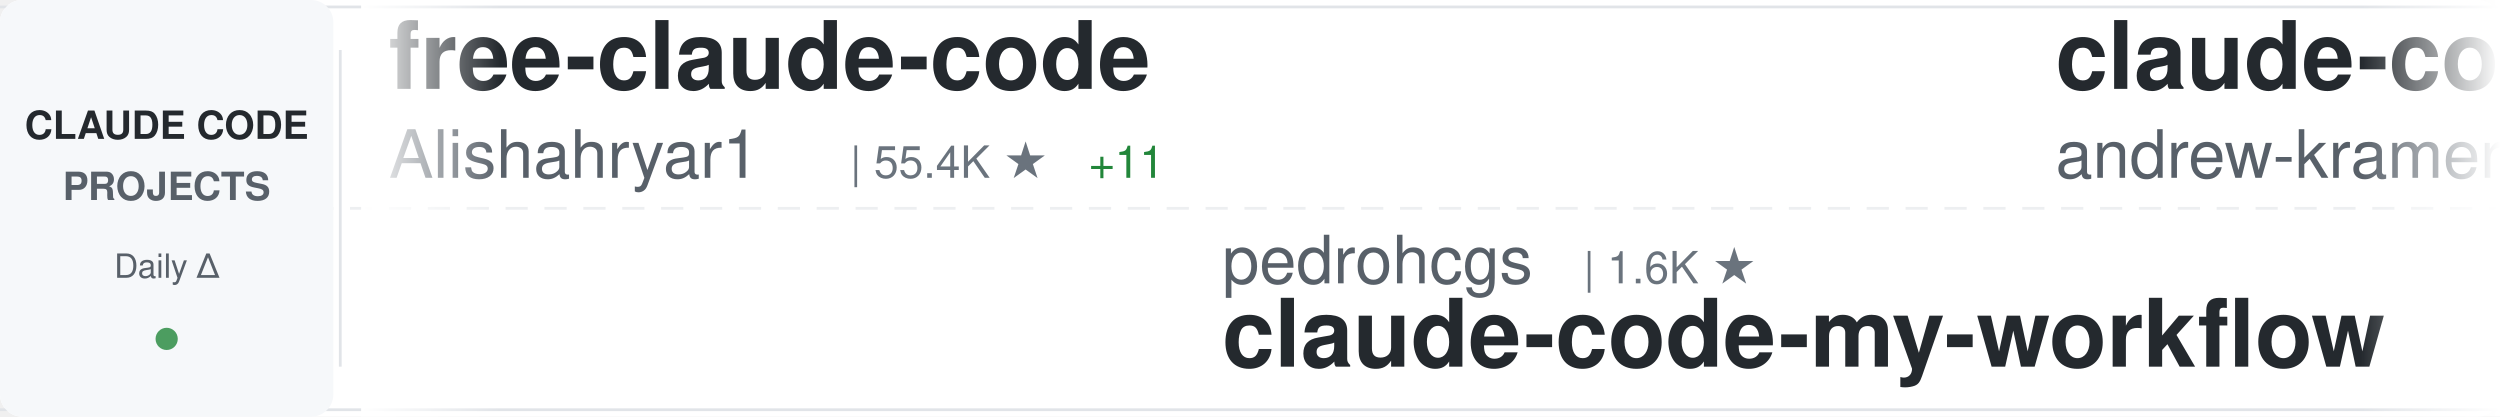
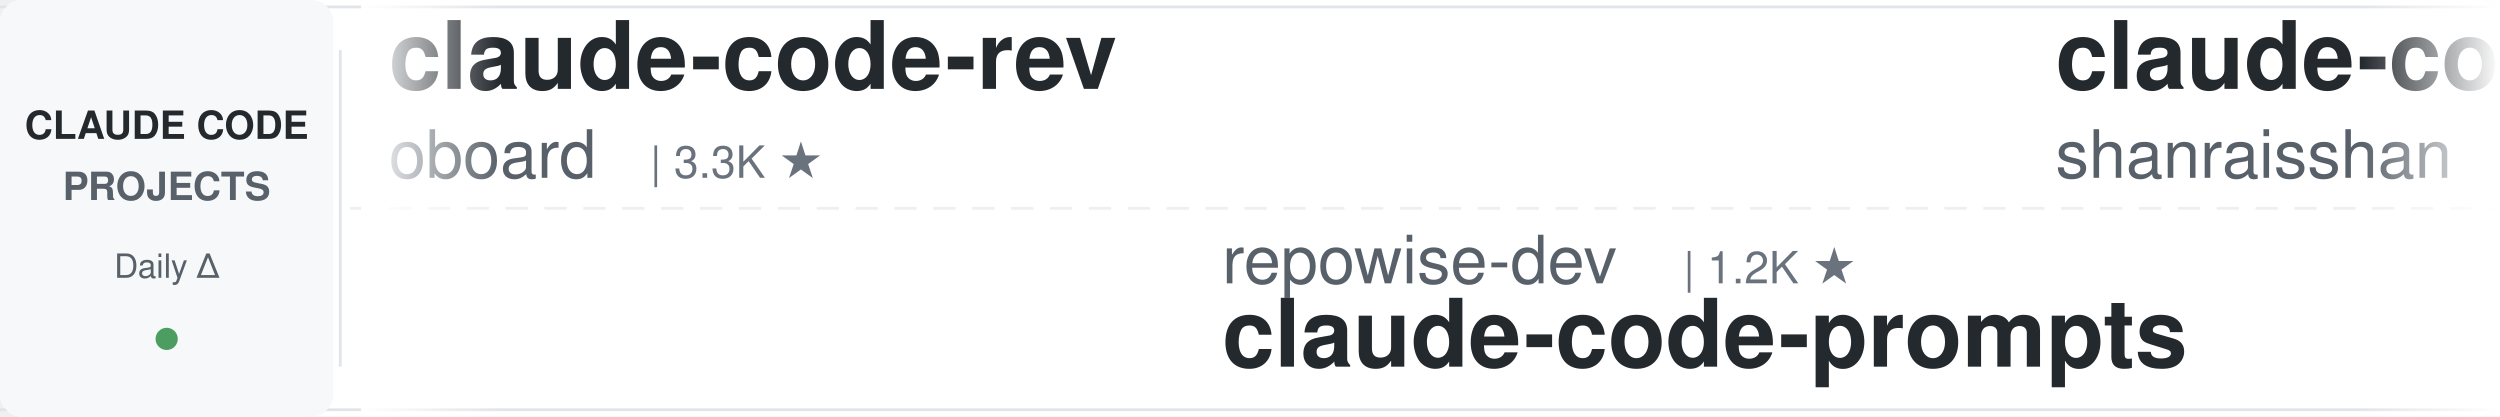
<svg xmlns="http://www.w3.org/2000/svg" width="900" height="150">
  <defs>
    <linearGradient id="awesomeLeftFade" x1="0%" y1="0%" x2="100%" y2="0%">
      <stop offset="0%" style="stop-color:#ffffff;stop-opacity:1" />
      <stop offset="100%" style="stop-color:#ffffff;stop-opacity:0" />
    </linearGradient>
    <linearGradient id="awesomeRightFade" x1="0%" y1="0%" x2="100%" y2="0%">
      <stop offset="0%" style="stop-color:#ffffff;stop-opacity:0" />
      <stop offset="100%" style="stop-color:#ffffff;stop-opacity:1" />
    </linearGradient>
  </defs>
  <rect width="900" height="150" fill="#ffffff" rx="8" />
  <rect x="0" y="2" width="900" height="1" fill="#e1e4e8" />
  <rect x="0" y="147" width="900" height="1" fill="#e1e4e8" />
  <line x1="0" y1="75" x2="900" y2="75" stroke="#e1e4e8" stroke-width="1" stroke-dasharray="8 6" opacity="0.6" />
  <rect x="0" y="0" width="120" height="150" fill="#f6f8fa" rx="8" />
  <text x="60" y="50" font-family="-apple-system, BlinkMacSystemFont, 'Segoe UI', Helvetica, Arial, sans-serif" font-size="14" font-weight="600" fill="#24292e" text-anchor="middle">CLAUDE CODE</text>
  <text x="60" y="72" font-family="-apple-system, BlinkMacSystemFont, 'Segoe UI', Helvetica, Arial, sans-serif" font-size="14" font-weight="600" fill="#586069" text-anchor="middle">PROJECTS</text>
  <text x="60" y="100" font-family="-apple-system, BlinkMacSystemFont, 'Segoe UI', Helvetica, Arial, sans-serif" font-size="12" font-weight="500" fill="#586069" text-anchor="middle">Daily Δ</text>
  <circle cx="60" cy="122" r="4" fill="#22863a" opacity="0.8" />
  <rect x="122" y="18" width="1" height="114" fill="#e1e4e8" />
  <clipPath id="awesomeTickerClip">
    <rect x="130" y="0" width="770" height="150" />
  </clipPath>
  <g clip-path="url(#awesomeTickerClip)">
    <g id="awesomeTickerItems">
      <animateTransform attributeName="transform" attributeType="XML" type="translate" from="0 0" to="-3000 0" dur="54s" repeatCount="indefinite" />
      <g transform="translate(0, 0)">
-         <text x="140" y="32" font-family="-apple-system, BlinkMacSystemFont, 'Segoe UI', Helvetica, Arial, sans-serif" font-size="34" font-weight="600" fill="#24292e">free-claude-code</text>
-         <text x="140" y="64" font-family="-apple-system, BlinkMacSystemFont, 'Segoe UI', Helvetica, Arial, sans-serif" font-size="24" font-weight="400" fill="#586069">Alishahryar1</text>
-         <text x="306" y="64" font-family="-apple-system, BlinkMacSystemFont, 'Segoe UI', Helvetica, Arial, sans-serif" font-size="16" font-weight="500" fill="#6a737d">| 55.4K ★</text>
-         <text x="392" y="64" font-family="-apple-system, BlinkMacSystemFont, 'Segoe UI', Helvetica, Arial, sans-serif" font-size="16" font-weight="500" fill="#22863a"> +11</text>
+         <text x="140" y="32" font-family="-apple-system, BlinkMacSystemFont, 'Segoe UI', Helvetica, Arial, sans-serif" font-size="34" font-weight="600" fill="#24292e">claude-code-rev</text>
+         <text x="140" y="64" font-family="-apple-system, BlinkMacSystemFont, 'Segoe UI', Helvetica, Arial, sans-serif" font-size="24" font-weight="400" fill="#586069">oboard</text>
+         <text x="234" y="64" font-family="-apple-system, BlinkMacSystemFont, 'Segoe UI', Helvetica, Arial, sans-serif" font-size="16" font-weight="500" fill="#6a737d">| 3.3K ★</text>
      </g>
      <g transform="translate(300, 0)">
-         <text x="140" y="102" font-family="-apple-system, BlinkMacSystemFont, 'Segoe UI', Helvetica, Arial, sans-serif" font-size="24" font-weight="400" fill="#586069">pedrohcgs</text>
-         <text x="270" y="102" font-family="-apple-system, BlinkMacSystemFont, 'Segoe UI', Helvetica, Arial, sans-serif" font-size="16" font-weight="500" fill="#6a737d">| 1.6K ★</text>
-         <text x="140" y="132" font-family="-apple-system, BlinkMacSystemFont, 'Segoe UI', Helvetica, Arial, sans-serif" font-size="34" font-weight="600" fill="#24292e">claude-code-my-workflow</text>
+         <text x="140" y="102" font-family="-apple-system, BlinkMacSystemFont, 'Segoe UI', Helvetica, Arial, sans-serif" font-size="24" font-weight="400" fill="#586069">repowise-dev</text>
+         <text x="306" y="102" font-family="-apple-system, BlinkMacSystemFont, 'Segoe UI', Helvetica, Arial, sans-serif" font-size="16" font-weight="500" fill="#6a737d">| 1.2K ★</text>
+         <text x="140" y="132" font-family="-apple-system, BlinkMacSystemFont, 'Segoe UI', Helvetica, Arial, sans-serif" font-size="34" font-weight="600" fill="#24292e">claude-code-prompts</text>
      </g>
      <g transform="translate(600, 0)">
-         <text x="140" y="32" font-family="-apple-system, BlinkMacSystemFont, 'Segoe UI', Helvetica, Arial, sans-serif" font-size="34" font-weight="600" fill="#24292e">claude-code-source-build</text>
-         <text x="140" y="64" font-family="-apple-system, BlinkMacSystemFont, 'Segoe UI', Helvetica, Arial, sans-serif" font-size="24" font-weight="400" fill="#586069">andrew-kramer-inno</text>
-         <text x="378" y="64" font-family="-apple-system, BlinkMacSystemFont, 'Segoe UI', Helvetica, Arial, sans-serif" font-size="16" font-weight="500" fill="#6a737d">| 596 ★</text>
+         <text x="140" y="32" font-family="-apple-system, BlinkMacSystemFont, 'Segoe UI', Helvetica, Arial, sans-serif" font-size="34" font-weight="600" fill="#24292e">claude-code-best-practic...</text>
+         <text x="140" y="64" font-family="-apple-system, BlinkMacSystemFont, 'Segoe UI', Helvetica, Arial, sans-serif" font-size="24" font-weight="400" fill="#586069">shanraisshan</text>
+         <text x="306" y="64" font-family="-apple-system, BlinkMacSystemFont, 'Segoe UI', Helvetica, Arial, sans-serif" font-size="16" font-weight="500" fill="#6a737d">| 66.1K ★</text>
+         <text x="392" y="64" font-family="-apple-system, BlinkMacSystemFont, 'Segoe UI', Helvetica, Arial, sans-serif" font-size="16" font-weight="500" fill="#22863a"> +7</text>
      </g>
      <g transform="translate(900, 0)">
-         <text x="140" y="102" font-family="-apple-system, BlinkMacSystemFont, 'Segoe UI', Helvetica, Arial, sans-serif" font-size="24" font-weight="400" fill="#586069">ponponon</text>
-         <text x="258" y="102" font-family="-apple-system, BlinkMacSystemFont, 'Segoe UI', Helvetica, Arial, sans-serif" font-size="16" font-weight="500" fill="#6a737d">| 2.3K ★</text>
-         <text x="140" y="132" font-family="-apple-system, BlinkMacSystemFont, 'Segoe UI', Helvetica, Arial, sans-serif" font-size="34" font-weight="600" fill="#24292e">claude_code_src</text>
+         <text x="140" y="102" font-family="-apple-system, BlinkMacSystemFont, 'Segoe UI', Helvetica, Arial, sans-serif" font-size="24" font-weight="400" fill="#586069">luyao618</text>
+         <text x="258" y="102" font-family="-apple-system, BlinkMacSystemFont, 'Segoe UI', Helvetica, Arial, sans-serif" font-size="16" font-weight="500" fill="#6a737d">| 1.7K ★</text>
+         <text x="140" y="132" font-family="-apple-system, BlinkMacSystemFont, 'Segoe UI', Helvetica, Arial, sans-serif" font-size="34" font-weight="600" fill="#24292e">Claude-Code-Source-Study</text>
      </g>
      <g transform="translate(1200, 0)">
+         <text x="140" y="32" font-family="-apple-system, BlinkMacSystemFont, 'Segoe UI', Helvetica, Arial, sans-serif" font-size="34" font-weight="600" fill="#24292e">awesome-claude-code-tool...</text>
+         <text x="140" y="64" font-family="-apple-system, BlinkMacSystemFont, 'Segoe UI', Helvetica, Arial, sans-serif" font-size="24" font-weight="400" fill="#586069">rohitg00</text>
+         <text x="258" y="64" font-family="-apple-system, BlinkMacSystemFont, 'Segoe UI', Helvetica, Arial, sans-serif" font-size="16" font-weight="500" fill="#6a737d">| 2.6K ★</text>
+       </g>
+       <g transform="translate(1500, 0)">
+         <text x="140" y="102" font-family="-apple-system, BlinkMacSystemFont, 'Segoe UI', Helvetica, Arial, sans-serif" font-size="24" font-weight="400" fill="#586069">SeemSeam</text>
+         <text x="258" y="102" font-family="-apple-system, BlinkMacSystemFont, 'Segoe UI', Helvetica, Arial, sans-serif" font-size="16" font-weight="500" fill="#6a737d">| 3.5K ★</text>
+         <text x="335" y="102" font-family="-apple-system, BlinkMacSystemFont, 'Segoe UI', Helvetica, Arial, sans-serif" font-size="16" font-weight="500" fill="#22863a"> +1</text>
+         <text x="140" y="132" font-family="-apple-system, BlinkMacSystemFont, 'Segoe UI', Helvetica, Arial, sans-serif" font-size="34" font-weight="600" fill="#24292e">claude_codex_bridge</text>
+       </g>
+       <g transform="translate(1800, 0)">
        <text x="140" y="32" font-family="-apple-system, BlinkMacSystemFont, 'Segoe UI', Helvetica, Arial, sans-serif" font-size="34" font-weight="600" fill="#24292e">claude-code-infrastructu...</text>
        <text x="140" y="64" font-family="-apple-system, BlinkMacSystemFont, 'Segoe UI', Helvetica, Arial, sans-serif" font-size="24" font-weight="400" fill="#586069">diet103</text>
        <text x="246" y="64" font-family="-apple-system, BlinkMacSystemFont, 'Segoe UI', Helvetica, Arial, sans-serif" font-size="16" font-weight="500" fill="#6a737d">| 10.0K ★</text>
      </g>
-       <g transform="translate(1500, 0)">
-         <text x="140" y="102" font-family="-apple-system, BlinkMacSystemFont, 'Segoe UI', Helvetica, Arial, sans-serif" font-size="24" font-weight="400" fill="#586069">Yeachan-Heo</text>
-         <text x="294" y="102" font-family="-apple-system, BlinkMacSystemFont, 'Segoe UI', Helvetica, Arial, sans-serif" font-size="16" font-weight="500" fill="#6a737d">| 39.2K ★</text>
-         <text x="380" y="102" font-family="-apple-system, BlinkMacSystemFont, 'Segoe UI', Helvetica, Arial, sans-serif" font-size="16" font-weight="500" fill="#22863a"> +2</text>
-         <text x="140" y="132" font-family="-apple-system, BlinkMacSystemFont, 'Segoe UI', Helvetica, Arial, sans-serif" font-size="34" font-weight="600" fill="#24292e">oh-my-claudecode</text>
-       </g>
-       <g transform="translate(1800, 0)">
-         <text x="140" y="32" font-family="-apple-system, BlinkMacSystemFont, 'Segoe UI', Helvetica, Arial, sans-serif" font-size="34" font-weight="600" fill="#24292e">claude-code-action</text>
-         <text x="140" y="64" font-family="-apple-system, BlinkMacSystemFont, 'Segoe UI', Helvetica, Arial, sans-serif" font-size="24" font-weight="400" fill="#586069">anthropics</text>
-         <text x="282" y="64" font-family="-apple-system, BlinkMacSystemFont, 'Segoe UI', Helvetica, Arial, sans-serif" font-size="16" font-weight="500" fill="#6a737d">| 8.9K ★</text>
-       </g>
      <g transform="translate(2100, 0)">
-         <text x="140" y="102" font-family="-apple-system, BlinkMacSystemFont, 'Segoe UI', Helvetica, Arial, sans-serif" font-size="24" font-weight="400" fill="#586069">Donchitos</text>
-         <text x="270" y="102" font-family="-apple-system, BlinkMacSystemFont, 'Segoe UI', Helvetica, Arial, sans-serif" font-size="16" font-weight="500" fill="#6a737d">| 25.2K ★</text>
-         <text x="356" y="102" font-family="-apple-system, BlinkMacSystemFont, 'Segoe UI', Helvetica, Arial, sans-serif" font-size="16" font-weight="500" fill="#22863a"> +4</text>
-         <text x="140" y="132" font-family="-apple-system, BlinkMacSystemFont, 'Segoe UI', Helvetica, Arial, sans-serif" font-size="34" font-weight="600" fill="#24292e">Claude-Code-Game-Studios</text>
+         <text x="140" y="102" font-family="-apple-system, BlinkMacSystemFont, 'Segoe UI', Helvetica, Arial, sans-serif" font-size="24" font-weight="400" fill="#586069">asgeirtj</text>
+         <text x="258" y="102" font-family="-apple-system, BlinkMacSystemFont, 'Segoe UI', Helvetica, Arial, sans-serif" font-size="16" font-weight="500" fill="#6a737d">| 67.5K ★</text>
+         <text x="344" y="102" font-family="-apple-system, BlinkMacSystemFont, 'Segoe UI', Helvetica, Arial, sans-serif" font-size="16" font-weight="500" fill="#22863a"> +5</text>
+         <text x="140" y="132" font-family="-apple-system, BlinkMacSystemFont, 'Segoe UI', Helvetica, Arial, sans-serif" font-size="34" font-weight="600" fill="#24292e">system_prompts_leaks</text>
      </g>
      <g transform="translate(2400, 0)">
-         <text x="140" y="32" font-family="-apple-system, BlinkMacSystemFont, 'Segoe UI', Helvetica, Arial, sans-serif" font-size="34" font-weight="600" fill="#24292e">claude-code-source-code-...</text>
-         <text x="140" y="64" font-family="-apple-system, BlinkMacSystemFont, 'Segoe UI', Helvetica, Arial, sans-serif" font-size="24" font-weight="400" fill="#586069">ghuntley</text>
-         <text x="258" y="64" font-family="-apple-system, BlinkMacSystemFont, 'Segoe UI', Helvetica, Arial, sans-serif" font-size="16" font-weight="500" fill="#6a737d">| 992 ★</text>
+         <text x="140" y="32" font-family="-apple-system, BlinkMacSystemFont, 'Segoe UI', Helvetica, Arial, sans-serif" font-size="34" font-weight="600" fill="#24292e">claude-code-ultimate-gui...</text>
+         <text x="140" y="64" font-family="-apple-system, BlinkMacSystemFont, 'Segoe UI', Helvetica, Arial, sans-serif" font-size="24" font-weight="400" fill="#586069">FlorianBruniaux</text>
+         <text x="342" y="64" font-family="-apple-system, BlinkMacSystemFont, 'Segoe UI', Helvetica, Arial, sans-serif" font-size="16" font-weight="500" fill="#6a737d">| 6.0K ★</text>
      </g>
      <g transform="translate(2700, 0)">
-         <text x="140" y="102" font-family="-apple-system, BlinkMacSystemFont, 'Segoe UI', Helvetica, Arial, sans-serif" font-size="24" font-weight="400" fill="#586069">darcyegb</text>
-         <text x="258" y="102" font-family="-apple-system, BlinkMacSystemFont, 'Segoe UI', Helvetica, Arial, sans-serif" font-size="16" font-weight="500" fill="#6a737d">| 765 ★</text>
-         <text x="140" y="132" font-family="-apple-system, BlinkMacSystemFont, 'Segoe UI', Helvetica, Arial, sans-serif" font-size="34" font-weight="600" fill="#24292e">ClaudeCodeAgents</text>
+         <text x="140" y="102" font-family="-apple-system, BlinkMacSystemFont, 'Segoe UI', Helvetica, Arial, sans-serif" font-size="24" font-weight="400" fill="#586069">AICoderTudou</text>
+         <text x="306" y="102" font-family="-apple-system, BlinkMacSystemFont, 'Segoe UI', Helvetica, Arial, sans-serif" font-size="16" font-weight="500" fill="#6a737d">| 494 ★</text>
+         <text x="140" y="132" font-family="-apple-system, BlinkMacSystemFont, 'Segoe UI', Helvetica, Arial, sans-serif" font-size="34" font-weight="600" fill="#24292e">claude-code-tudou</text>
      </g>
      <g transform="translate(3000, 0)">
-         <text x="140" y="32" font-family="-apple-system, BlinkMacSystemFont, 'Segoe UI', Helvetica, Arial, sans-serif" font-size="34" font-weight="600" fill="#24292e">free-claude-code</text>
-         <text x="140" y="64" font-family="-apple-system, BlinkMacSystemFont, 'Segoe UI', Helvetica, Arial, sans-serif" font-size="24" font-weight="400" fill="#586069">Alishahryar1</text>
-         <text x="306" y="64" font-family="-apple-system, BlinkMacSystemFont, 'Segoe UI', Helvetica, Arial, sans-serif" font-size="16" font-weight="500" fill="#6a737d">| 55.4K ★</text>
-         <text x="392" y="64" font-family="-apple-system, BlinkMacSystemFont, 'Segoe UI', Helvetica, Arial, sans-serif" font-size="16" font-weight="500" fill="#22863a"> +11</text>
+         <text x="140" y="32" font-family="-apple-system, BlinkMacSystemFont, 'Segoe UI', Helvetica, Arial, sans-serif" font-size="34" font-weight="600" fill="#24292e">claude-code-rev</text>
+         <text x="140" y="64" font-family="-apple-system, BlinkMacSystemFont, 'Segoe UI', Helvetica, Arial, sans-serif" font-size="24" font-weight="400" fill="#586069">oboard</text>
+         <text x="234" y="64" font-family="-apple-system, BlinkMacSystemFont, 'Segoe UI', Helvetica, Arial, sans-serif" font-size="16" font-weight="500" fill="#6a737d">| 3.3K ★</text>
      </g>
      <g transform="translate(3300, 0)">
-         <text x="140" y="102" font-family="-apple-system, BlinkMacSystemFont, 'Segoe UI', Helvetica, Arial, sans-serif" font-size="24" font-weight="400" fill="#586069">pedrohcgs</text>
-         <text x="270" y="102" font-family="-apple-system, BlinkMacSystemFont, 'Segoe UI', Helvetica, Arial, sans-serif" font-size="16" font-weight="500" fill="#6a737d">| 1.6K ★</text>
-         <text x="140" y="132" font-family="-apple-system, BlinkMacSystemFont, 'Segoe UI', Helvetica, Arial, sans-serif" font-size="34" font-weight="600" fill="#24292e">claude-code-my-workflow</text>
+         <text x="140" y="102" font-family="-apple-system, BlinkMacSystemFont, 'Segoe UI', Helvetica, Arial, sans-serif" font-size="24" font-weight="400" fill="#586069">repowise-dev</text>
+         <text x="306" y="102" font-family="-apple-system, BlinkMacSystemFont, 'Segoe UI', Helvetica, Arial, sans-serif" font-size="16" font-weight="500" fill="#6a737d">| 1.2K ★</text>
+         <text x="140" y="132" font-family="-apple-system, BlinkMacSystemFont, 'Segoe UI', Helvetica, Arial, sans-serif" font-size="34" font-weight="600" fill="#24292e">claude-code-prompts</text>
      </g>
      <g transform="translate(3600, 0)">
-         <text x="140" y="32" font-family="-apple-system, BlinkMacSystemFont, 'Segoe UI', Helvetica, Arial, sans-serif" font-size="34" font-weight="600" fill="#24292e">claude-code-source-build</text>
-         <text x="140" y="64" font-family="-apple-system, BlinkMacSystemFont, 'Segoe UI', Helvetica, Arial, sans-serif" font-size="24" font-weight="400" fill="#586069">andrew-kramer-inno</text>
-         <text x="378" y="64" font-family="-apple-system, BlinkMacSystemFont, 'Segoe UI', Helvetica, Arial, sans-serif" font-size="16" font-weight="500" fill="#6a737d">| 596 ★</text>
+         <text x="140" y="32" font-family="-apple-system, BlinkMacSystemFont, 'Segoe UI', Helvetica, Arial, sans-serif" font-size="34" font-weight="600" fill="#24292e">claude-code-best-practic...</text>
+         <text x="140" y="64" font-family="-apple-system, BlinkMacSystemFont, 'Segoe UI', Helvetica, Arial, sans-serif" font-size="24" font-weight="400" fill="#586069">shanraisshan</text>
+         <text x="306" y="64" font-family="-apple-system, BlinkMacSystemFont, 'Segoe UI', Helvetica, Arial, sans-serif" font-size="16" font-weight="500" fill="#6a737d">| 66.1K ★</text>
+         <text x="392" y="64" font-family="-apple-system, BlinkMacSystemFont, 'Segoe UI', Helvetica, Arial, sans-serif" font-size="16" font-weight="500" fill="#22863a"> +7</text>
      </g>
      <g transform="translate(3900, 0)">
-         <text x="140" y="102" font-family="-apple-system, BlinkMacSystemFont, 'Segoe UI', Helvetica, Arial, sans-serif" font-size="24" font-weight="400" fill="#586069">ponponon</text>
-         <text x="258" y="102" font-family="-apple-system, BlinkMacSystemFont, 'Segoe UI', Helvetica, Arial, sans-serif" font-size="16" font-weight="500" fill="#6a737d">| 2.3K ★</text>
-         <text x="140" y="132" font-family="-apple-system, BlinkMacSystemFont, 'Segoe UI', Helvetica, Arial, sans-serif" font-size="34" font-weight="600" fill="#24292e">claude_code_src</text>
+         <text x="140" y="102" font-family="-apple-system, BlinkMacSystemFont, 'Segoe UI', Helvetica, Arial, sans-serif" font-size="24" font-weight="400" fill="#586069">luyao618</text>
+         <text x="258" y="102" font-family="-apple-system, BlinkMacSystemFont, 'Segoe UI', Helvetica, Arial, sans-serif" font-size="16" font-weight="500" fill="#6a737d">| 1.7K ★</text>
+         <text x="140" y="132" font-family="-apple-system, BlinkMacSystemFont, 'Segoe UI', Helvetica, Arial, sans-serif" font-size="34" font-weight="600" fill="#24292e">Claude-Code-Source-Study</text>
      </g>
    </g>
  </g>
  <rect x="130" y="0" width="50" height="150" fill="url(#awesomeLeftFade)" />
  <rect x="850" y="0" width="50" height="150" fill="url(#awesomeRightFade)" />
</svg>
